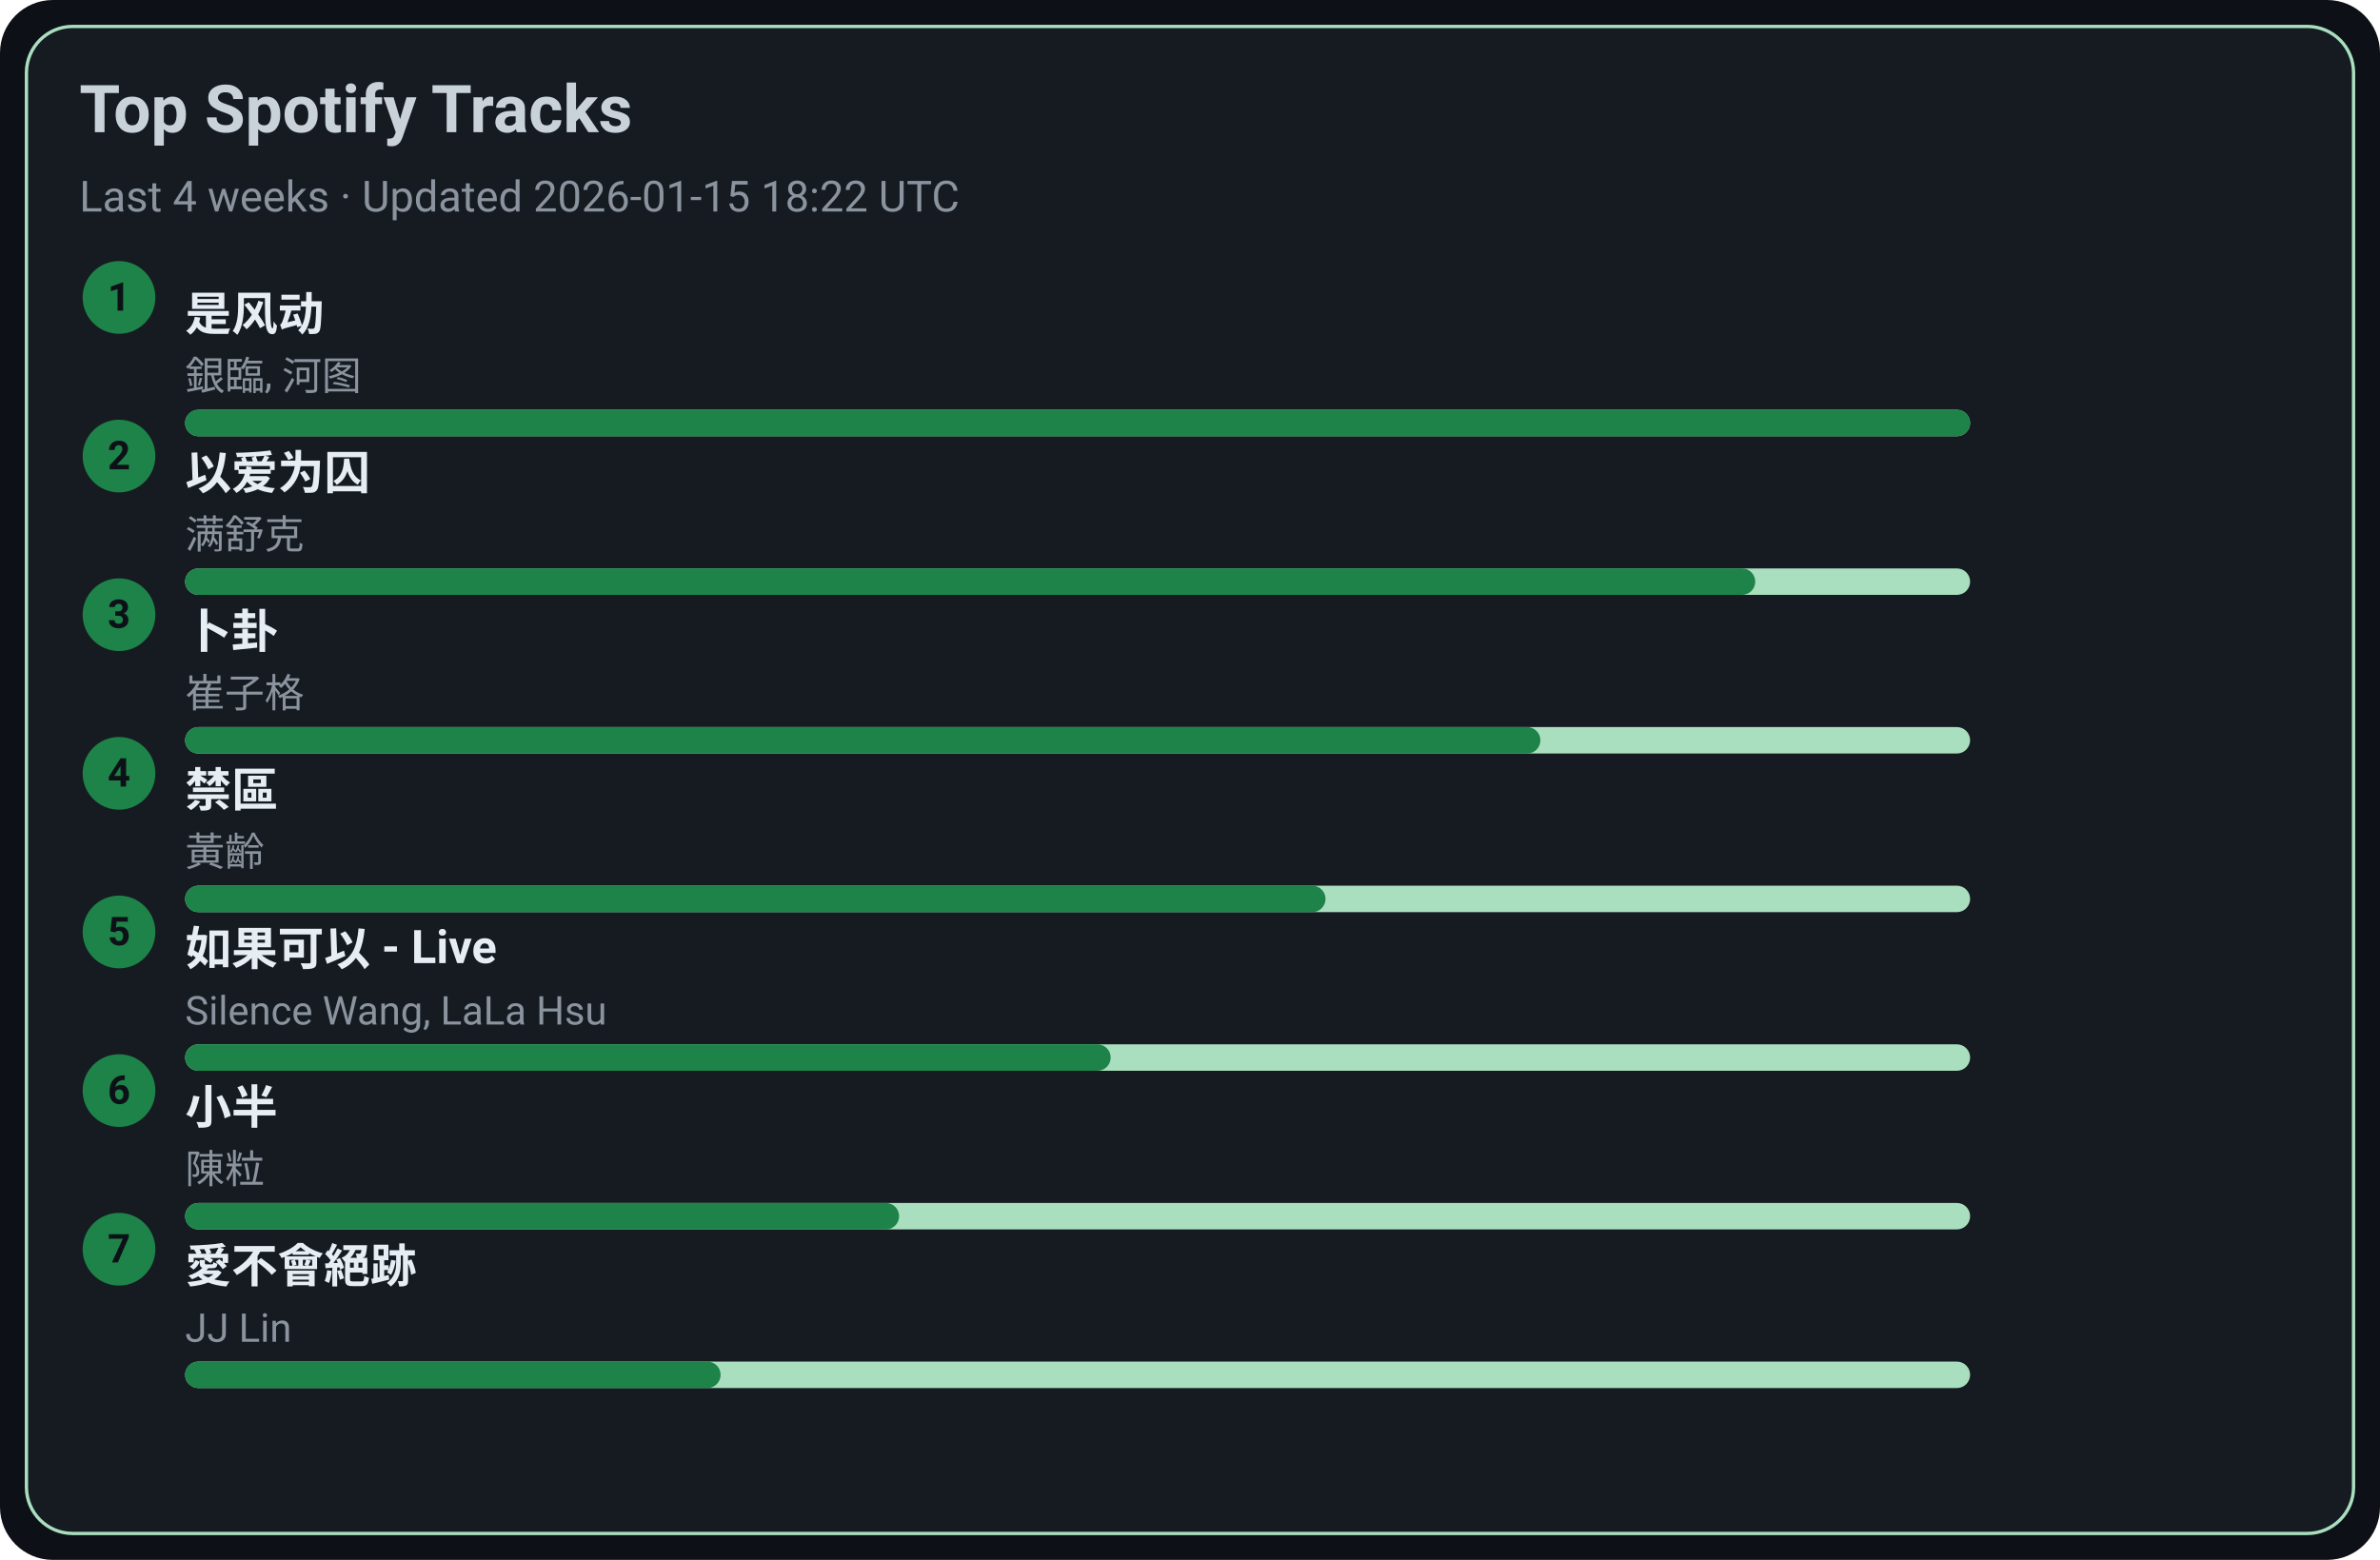
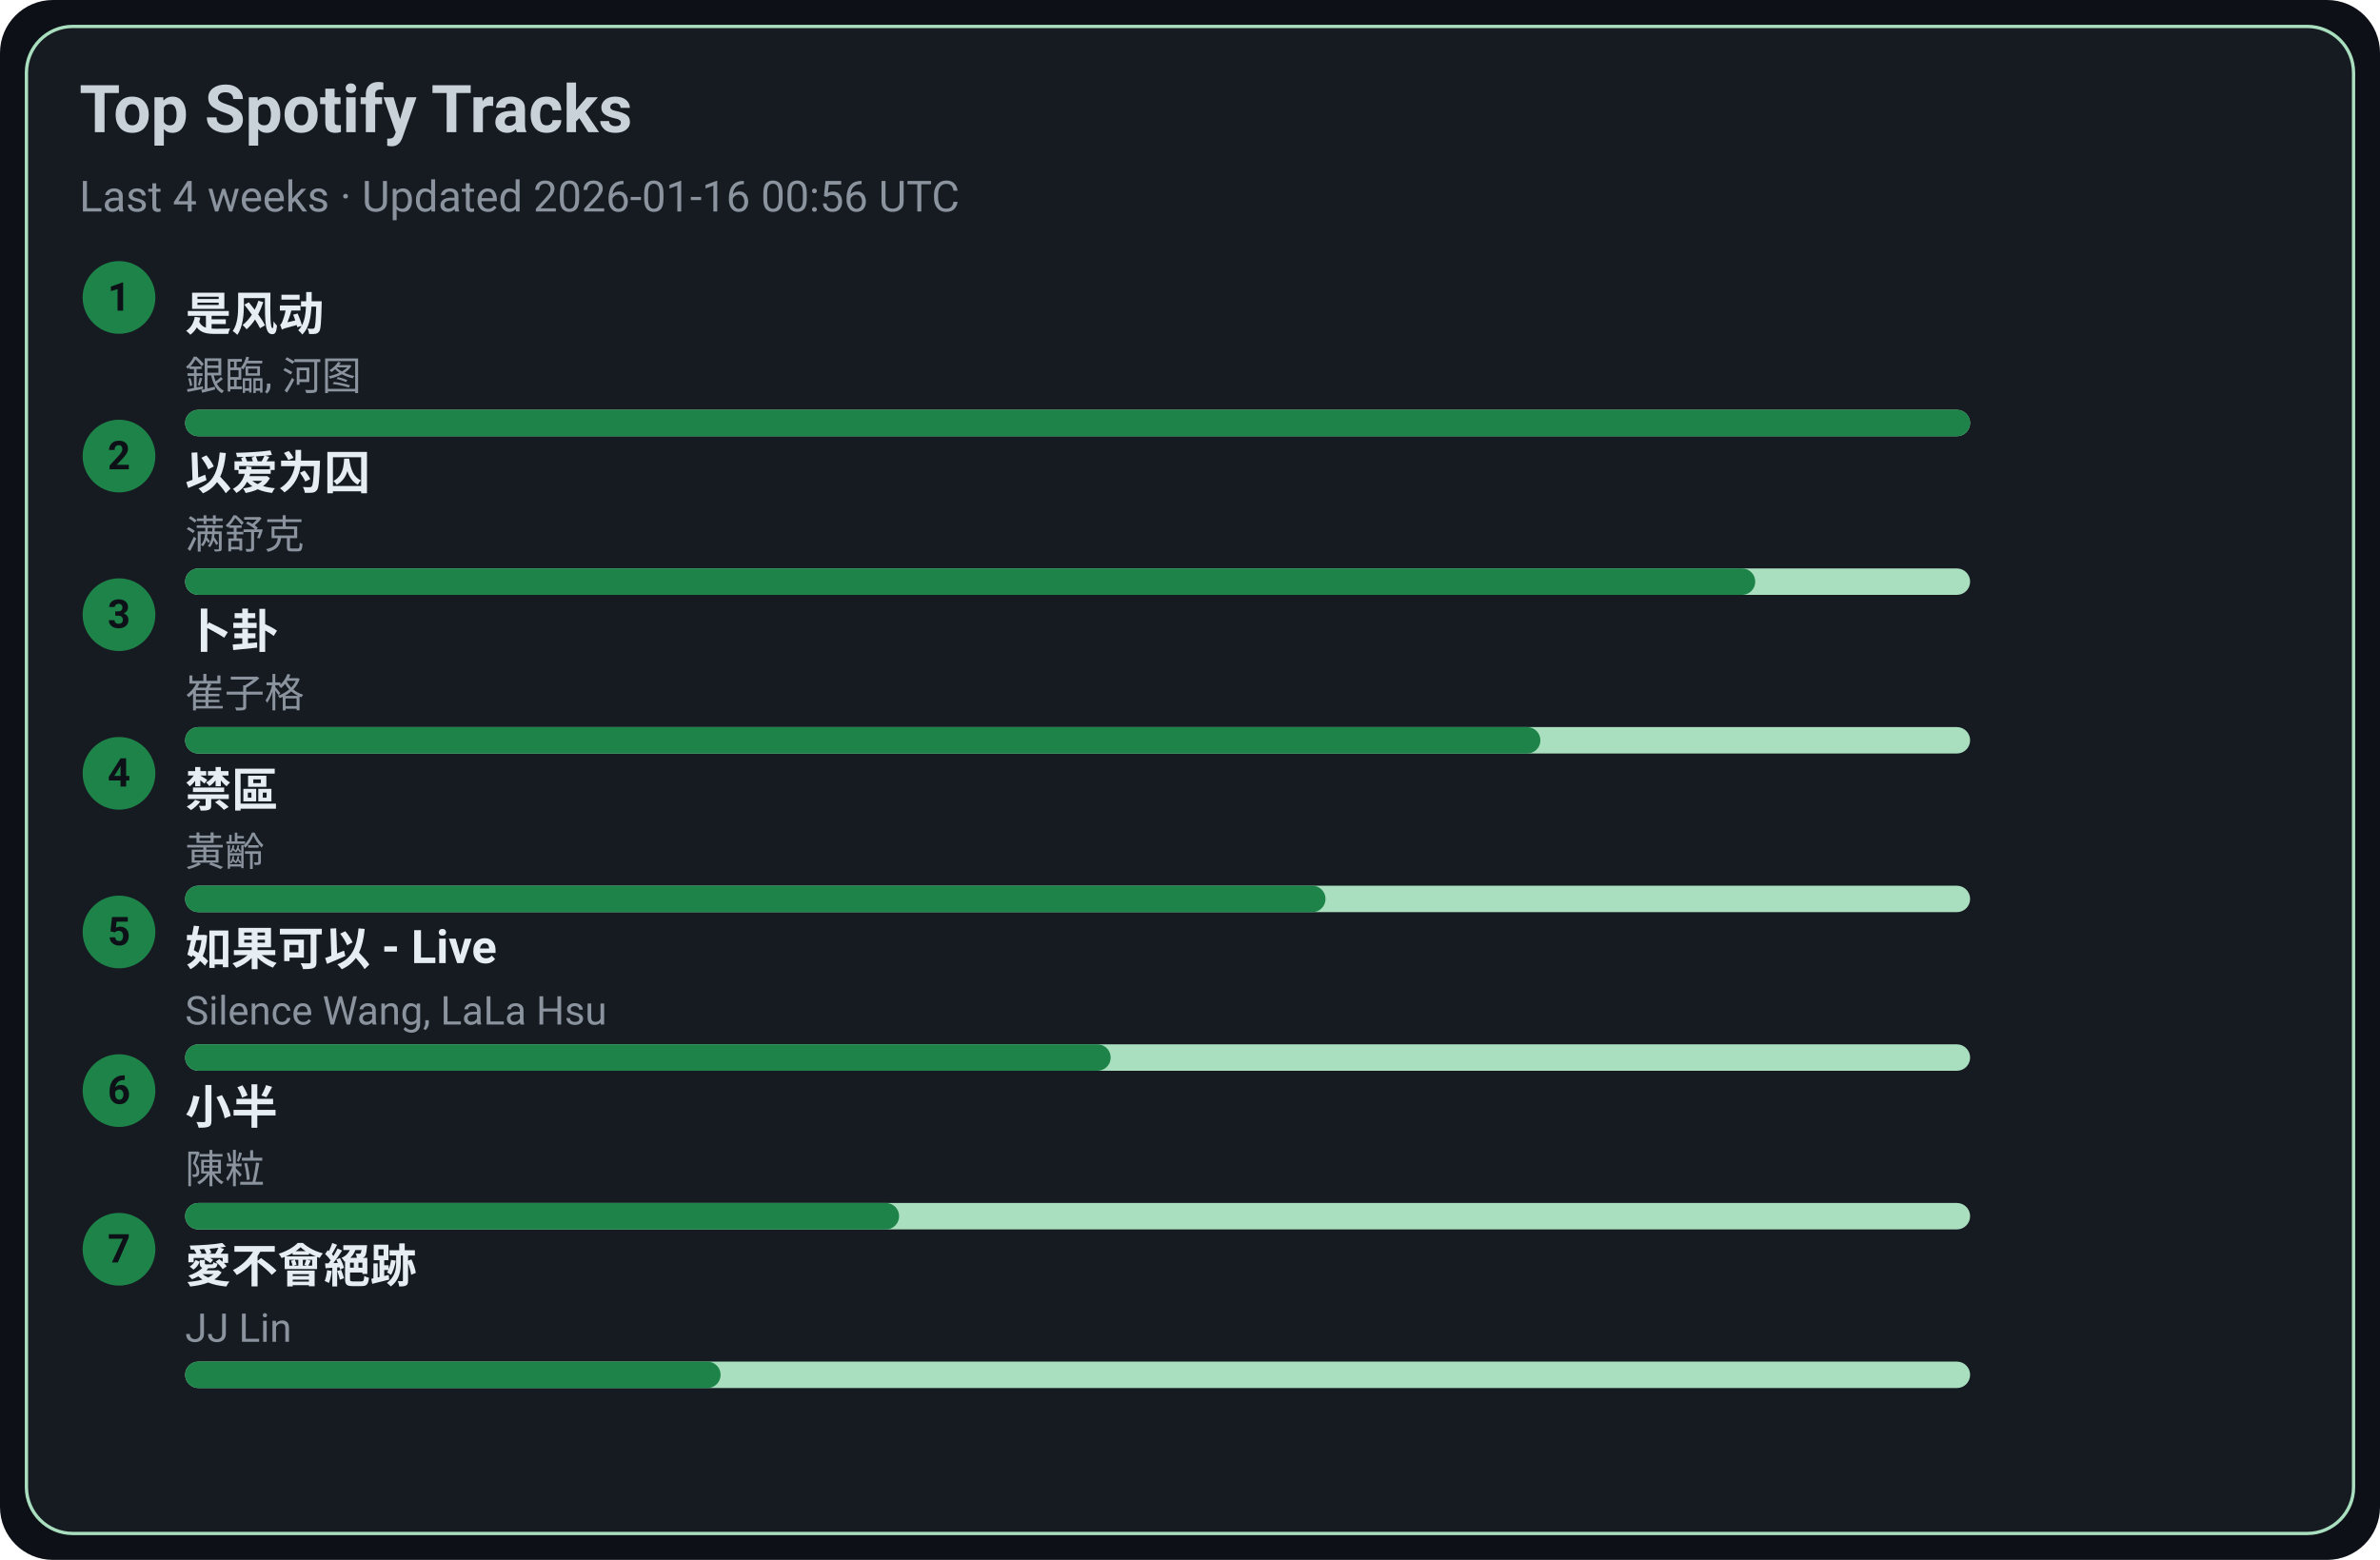
<svg xmlns="http://www.w3.org/2000/svg" width="720" height="472" viewBox="0 0 720 472">
  <style>text{font-family:-apple-system,BlinkMacSystemFont,Segoe UI,Roboto,Ubuntu,Helvetica Neue,Arial,Noto Sans,sans-serif}</style>
  <rect width="720" height="472" rx="16" fill="#0d1117" />
  <rect x="8" y="8" width="704" height="456" rx="14" fill="#161b22" stroke="#A9DFBF" />
  <text x="24" y="40" font-size="20" fill="#c9d1d9" font-weight="600">Top Spotify Tracks</text>
-   <text x="24" y="64" font-size="13" fill="#8b949e">Last 4 weeks · Updated 2026-01-15 18:22 UTC</text>
+   <text x="24" y="64" font-size="13" fill="#8b949e">Last 4 weeks · Updated 2026-01-16 00:56 UTC</text>
  <circle cx="36" cy="90" r="11" fill="#1D8348" />
  <text x="36" y="94" text-anchor="middle" font-size="12" fill="#0d1117" font-weight="700">1</text>
  <a href="https://open.spotify.com/track/3lePQ8c4jq7bTePsXEmslh" target="_blank" rel="noopener noreferrer">
    <text x="56" y="100" font-size="14" fill="#e6edf3" font-weight="600">是风动</text>
  </a>
  <text x="56" y="118" font-size="12" fill="#8b949e">銀臨, 河图</text>
  <rect x="56" y="124" width="540" height="8" rx="4" fill="#A9DFBF" />
  <rect x="56" y="124" width="540" height="8" rx="4" fill="#1D8348" />
  <circle cx="36" cy="138" r="11" fill="#1D8348" />
  <text x="36" y="142" text-anchor="middle" font-size="12" fill="#0d1117" font-weight="700">2</text>
  <a href="https://open.spotify.com/track/0RW2LEfGQK5BaIho6sSLqf" target="_blank" rel="noopener noreferrer">
    <text x="56" y="148" font-size="14" fill="#e6edf3" font-weight="600">以爱为囚</text>
  </a>
  <text x="56" y="166" font-size="12" fill="#8b949e">满舒克</text>
  <rect x="56" y="172" width="540" height="8" rx="4" fill="#A9DFBF" />
  <rect x="56" y="172" width="475" height="8" rx="4" fill="#1D8348" />
  <circle cx="36" cy="186" r="11" fill="#1D8348" />
  <text x="36" y="190" text-anchor="middle" font-size="12" fill="#0d1117" font-weight="700">3</text>
  <a href="https://open.spotify.com/track/4ToeYifpQaikbYa7krOD6s" target="_blank" rel="noopener noreferrer">
    <text x="56" y="196" font-size="14" fill="#e6edf3" font-weight="600">卜卦</text>
  </a>
  <text x="56" y="214" font-size="12" fill="#8b949e">崔子格</text>
  <rect x="56" y="220" width="540" height="8" rx="4" fill="#A9DFBF" />
  <rect x="56" y="220" width="410" height="8" rx="4" fill="#1D8348" />
  <circle cx="36" cy="234" r="11" fill="#1D8348" />
  <text x="36" y="238" text-anchor="middle" font-size="12" fill="#0d1117" font-weight="700">4</text>
  <a href="https://open.spotify.com/track/5HAMeMgu9hGL5a8ZwNz6cp" target="_blank" rel="noopener noreferrer">
    <text x="56" y="244" font-size="14" fill="#e6edf3" font-weight="600">禁區</text>
  </a>
  <text x="56" y="262" font-size="12" fill="#8b949e">黃齡</text>
  <rect x="56" y="268" width="540" height="8" rx="4" fill="#A9DFBF" />
  <rect x="56" y="268" width="345" height="8" rx="4" fill="#1D8348" />
  <circle cx="36" cy="282" r="11" fill="#1D8348" />
  <text x="36" y="286" text-anchor="middle" font-size="12" fill="#0d1117" font-weight="700">5</text>
  <a href="https://open.spotify.com/track/6IF65dJzfmPcX7jwDegwoo" target="_blank" rel="noopener noreferrer">
    <text x="56" y="292" font-size="14" fill="#e6edf3" font-weight="600">如果可以 - Live</text>
  </a>
  <text x="56" y="310" font-size="12" fill="#8b949e">Silence Wang, LaLa Hsu</text>
  <rect x="56" y="316" width="540" height="8" rx="4" fill="#A9DFBF" />
  <rect x="56" y="316" width="280" height="8" rx="4" fill="#1D8348" />
  <circle cx="36" cy="330" r="11" fill="#1D8348" />
  <text x="36" y="334" text-anchor="middle" font-size="12" fill="#0d1117" font-weight="700">6</text>
  <a href="https://open.spotify.com/track/3QxWTqyIT4O9bokIZlNDpo" target="_blank" rel="noopener noreferrer">
    <text x="56" y="340" font-size="14" fill="#e6edf3" font-weight="600">小半</text>
  </a>
  <text x="56" y="358" font-size="12" fill="#8b949e">陳粒</text>
  <rect x="56" y="364" width="540" height="8" rx="4" fill="#A9DFBF" />
  <rect x="56" y="364" width="216" height="8" rx="4" fill="#1D8348" />
  <circle cx="36" cy="378" r="11" fill="#1D8348" />
  <text x="36" y="382" text-anchor="middle" font-size="12" fill="#0d1117" font-weight="700">7</text>
  <a href="https://open.spotify.com/track/3zP4GbFEI4GLJMblRgLmdK" target="_blank" rel="noopener noreferrer">
    <text x="56" y="388" font-size="14" fill="#e6edf3" font-weight="600">愛不會絕跡</text>
  </a>
  <text x="56" y="406" font-size="12" fill="#8b949e">JJ Lin</text>
  <rect x="56" y="412" width="540" height="8" rx="4" fill="#A9DFBF" />
  <rect x="56" y="412" width="162" height="8" rx="4" fill="#1D8348" />
</svg>
